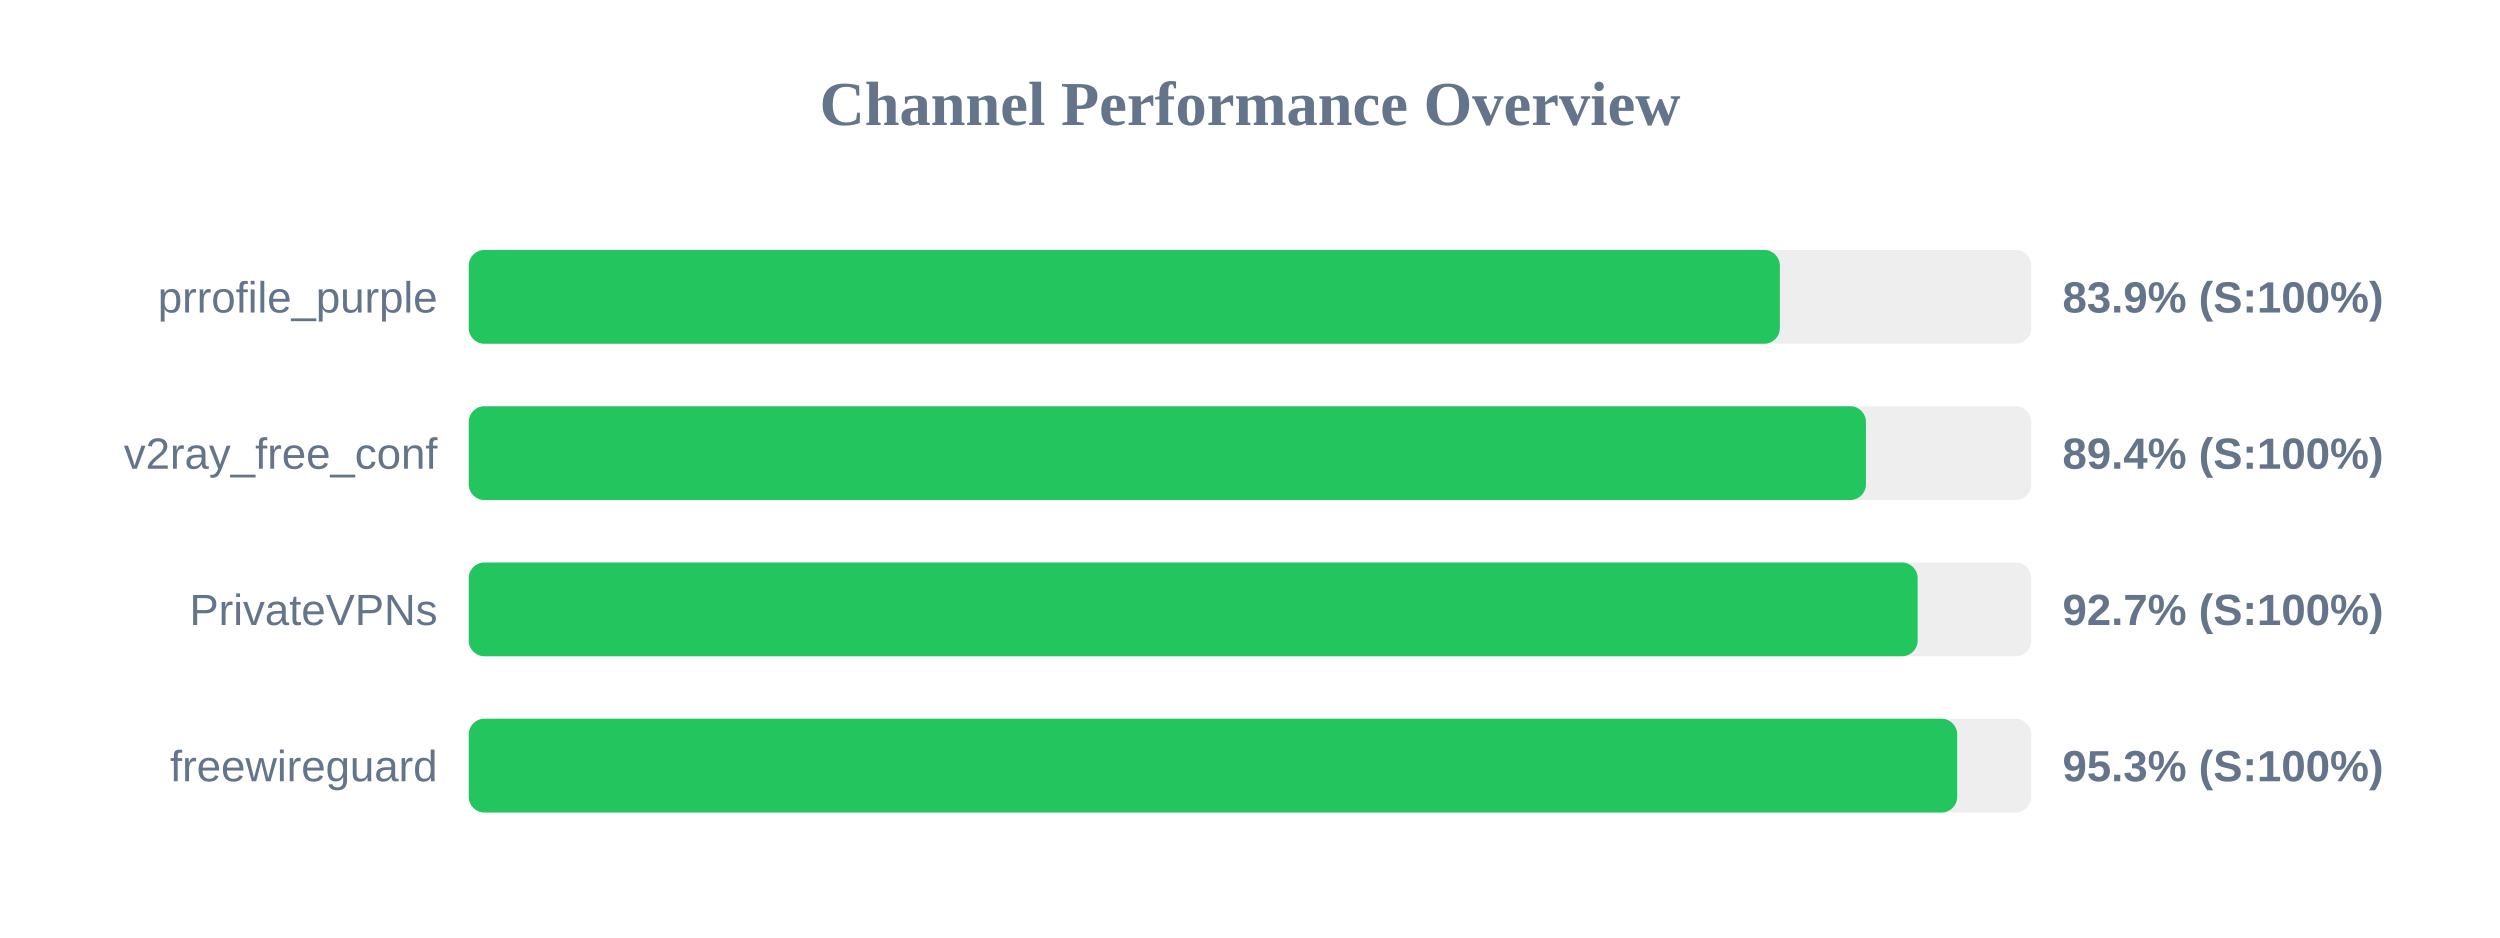
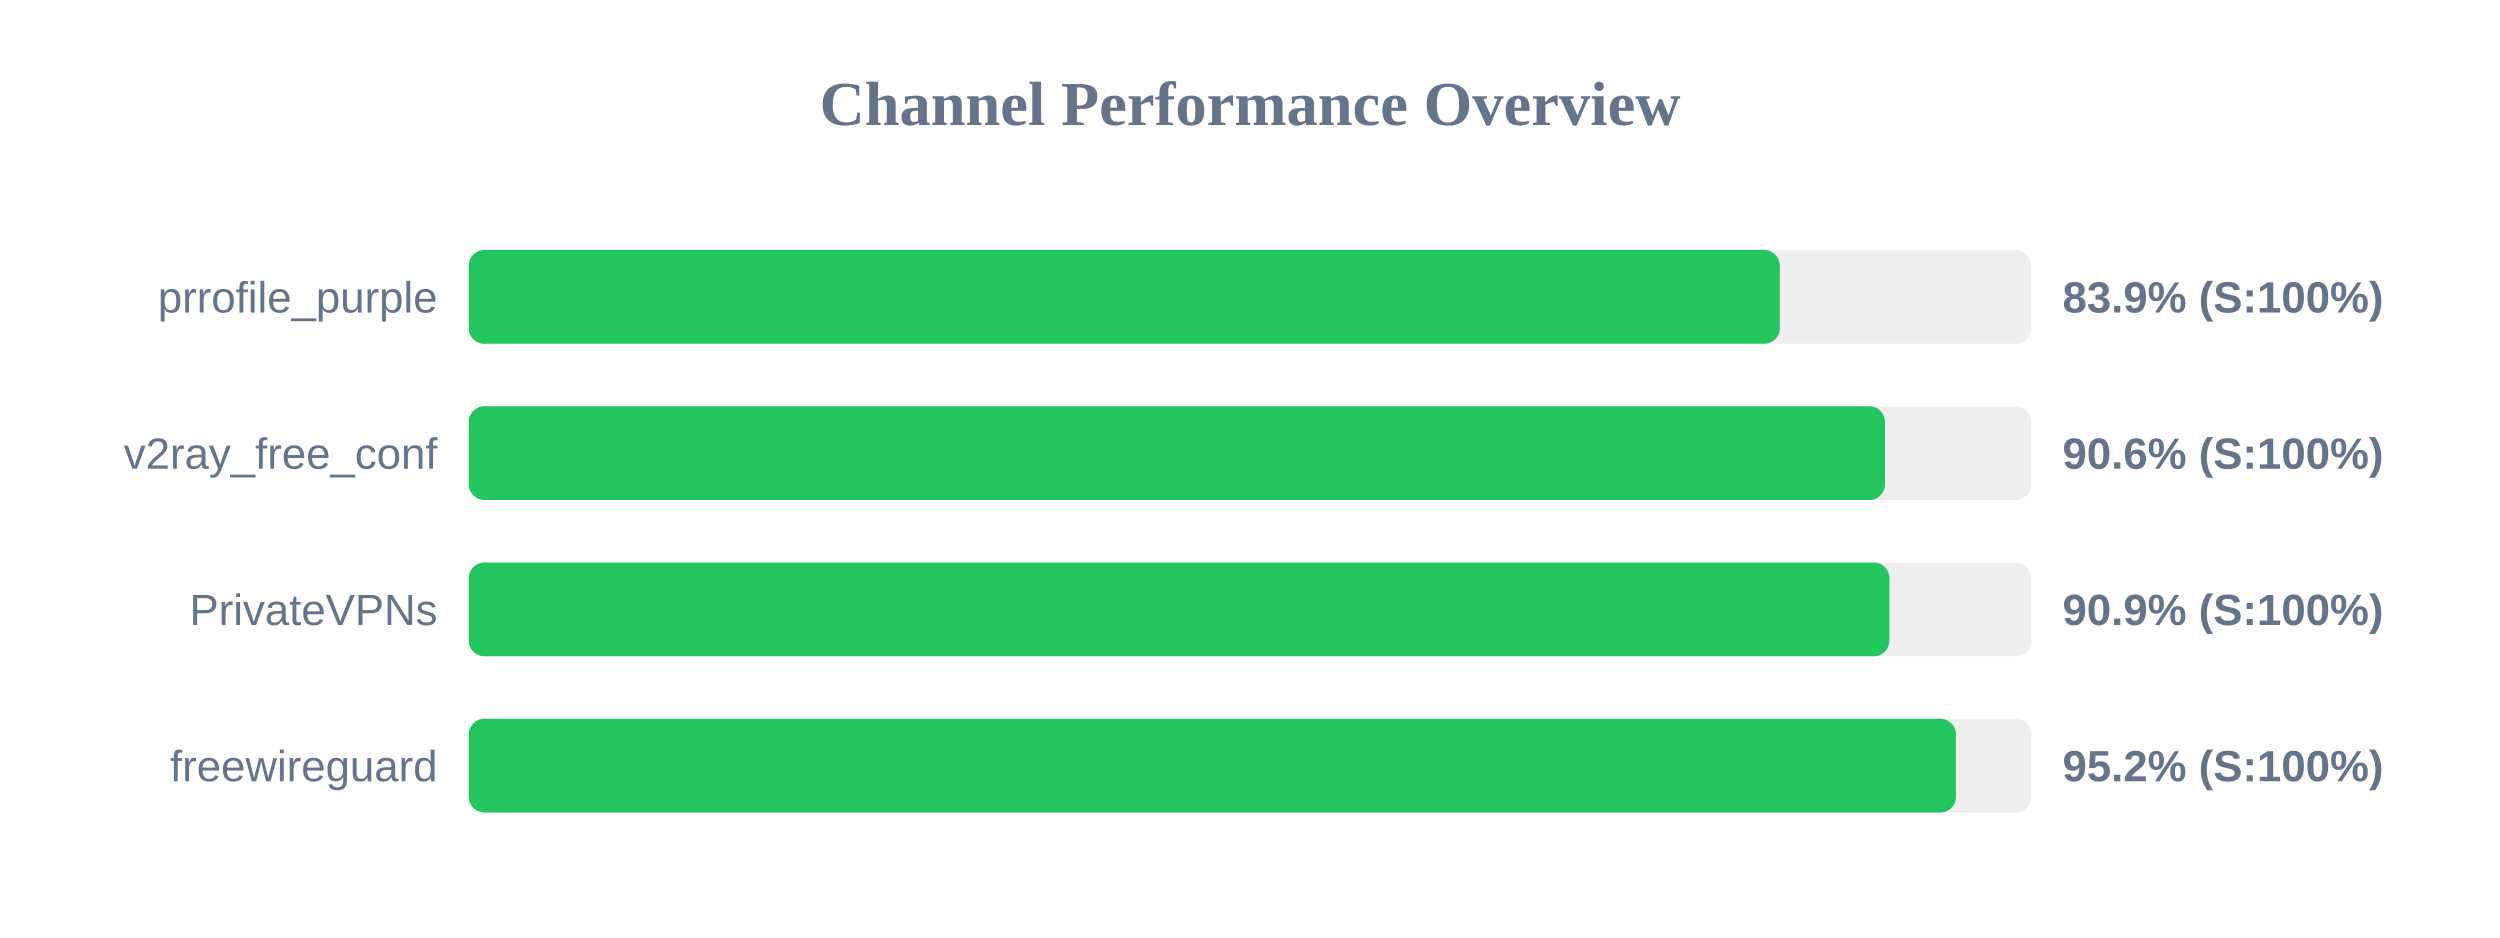
<svg xmlns="http://www.w3.org/2000/svg" width="800" height="300" version="1.1">
  <style>
        .row { font: 14px Arial; fill: #64748b; }
        .score { font: bold 14px Arial; fill: #64748b; }
    </style>
  <text x="400" y="40" text-anchor="middle" font-size="20px" font-weight="bold" fill="#64748b">Channel Performance Overview</text>
  <rect x="150" y="80" width="500" height="30" fill="#eee" rx="5" />
  <rect x="150" y="80" width="419.55" height="30" fill="#22c55e" rx="5" />
  <text x="140" y="100" text-anchor="end" class="row">prrofile_purple</text>
  <text x="660" y="100" text-anchor="start" class="score">83.9% (S:100%)</text>
  <rect x="150" y="130" width="500" height="30" fill="#eee" rx="5" />
-   <rect x="150" y="130" width="447.1" height="30" fill="#22c55e" rx="5" />
+   <rect x="150" y="130" width="453.2" height="30" fill="#22c55e" rx="5" />
  <text x="140" y="150" text-anchor="end" class="row">v2ray_free_conf</text>
-   <text x="660" y="150" text-anchor="start" class="score">89.4% (S:100%)</text>
+   <text x="660" y="150" text-anchor="start" class="score">90.6% (S:100%)</text>
  <rect x="150" y="180" width="500" height="30" fill="#eee" rx="5" />
-   <rect x="150" y="180" width="463.65" height="30" fill="#22c55e" rx="5" />
+   <rect x="150" y="180" width="454.6" height="30" fill="#22c55e" rx="5" />
  <text x="140" y="200" text-anchor="end" class="row">PrivateVPNs</text>
-   <text x="660" y="200" text-anchor="start" class="score">92.7% (S:100%)</text>
+   <text x="660" y="200" text-anchor="start" class="score">90.9% (S:100%)</text>
  <rect x="150" y="230" width="500" height="30" fill="#eee" rx="5" />
-   <rect x="150" y="230" width="476.3" height="30" fill="#22c55e" rx="5" />
+   <rect x="150" y="230" width="475.9" height="30" fill="#22c55e" rx="5" />
  <text x="140" y="250" text-anchor="end" class="row">freewireguard</text>
-   <text x="660" y="250" text-anchor="start" class="score">95.3% (S:100%)</text>
+   <text x="660" y="250" text-anchor="start" class="score">95.2% (S:100%)</text>
</svg>
